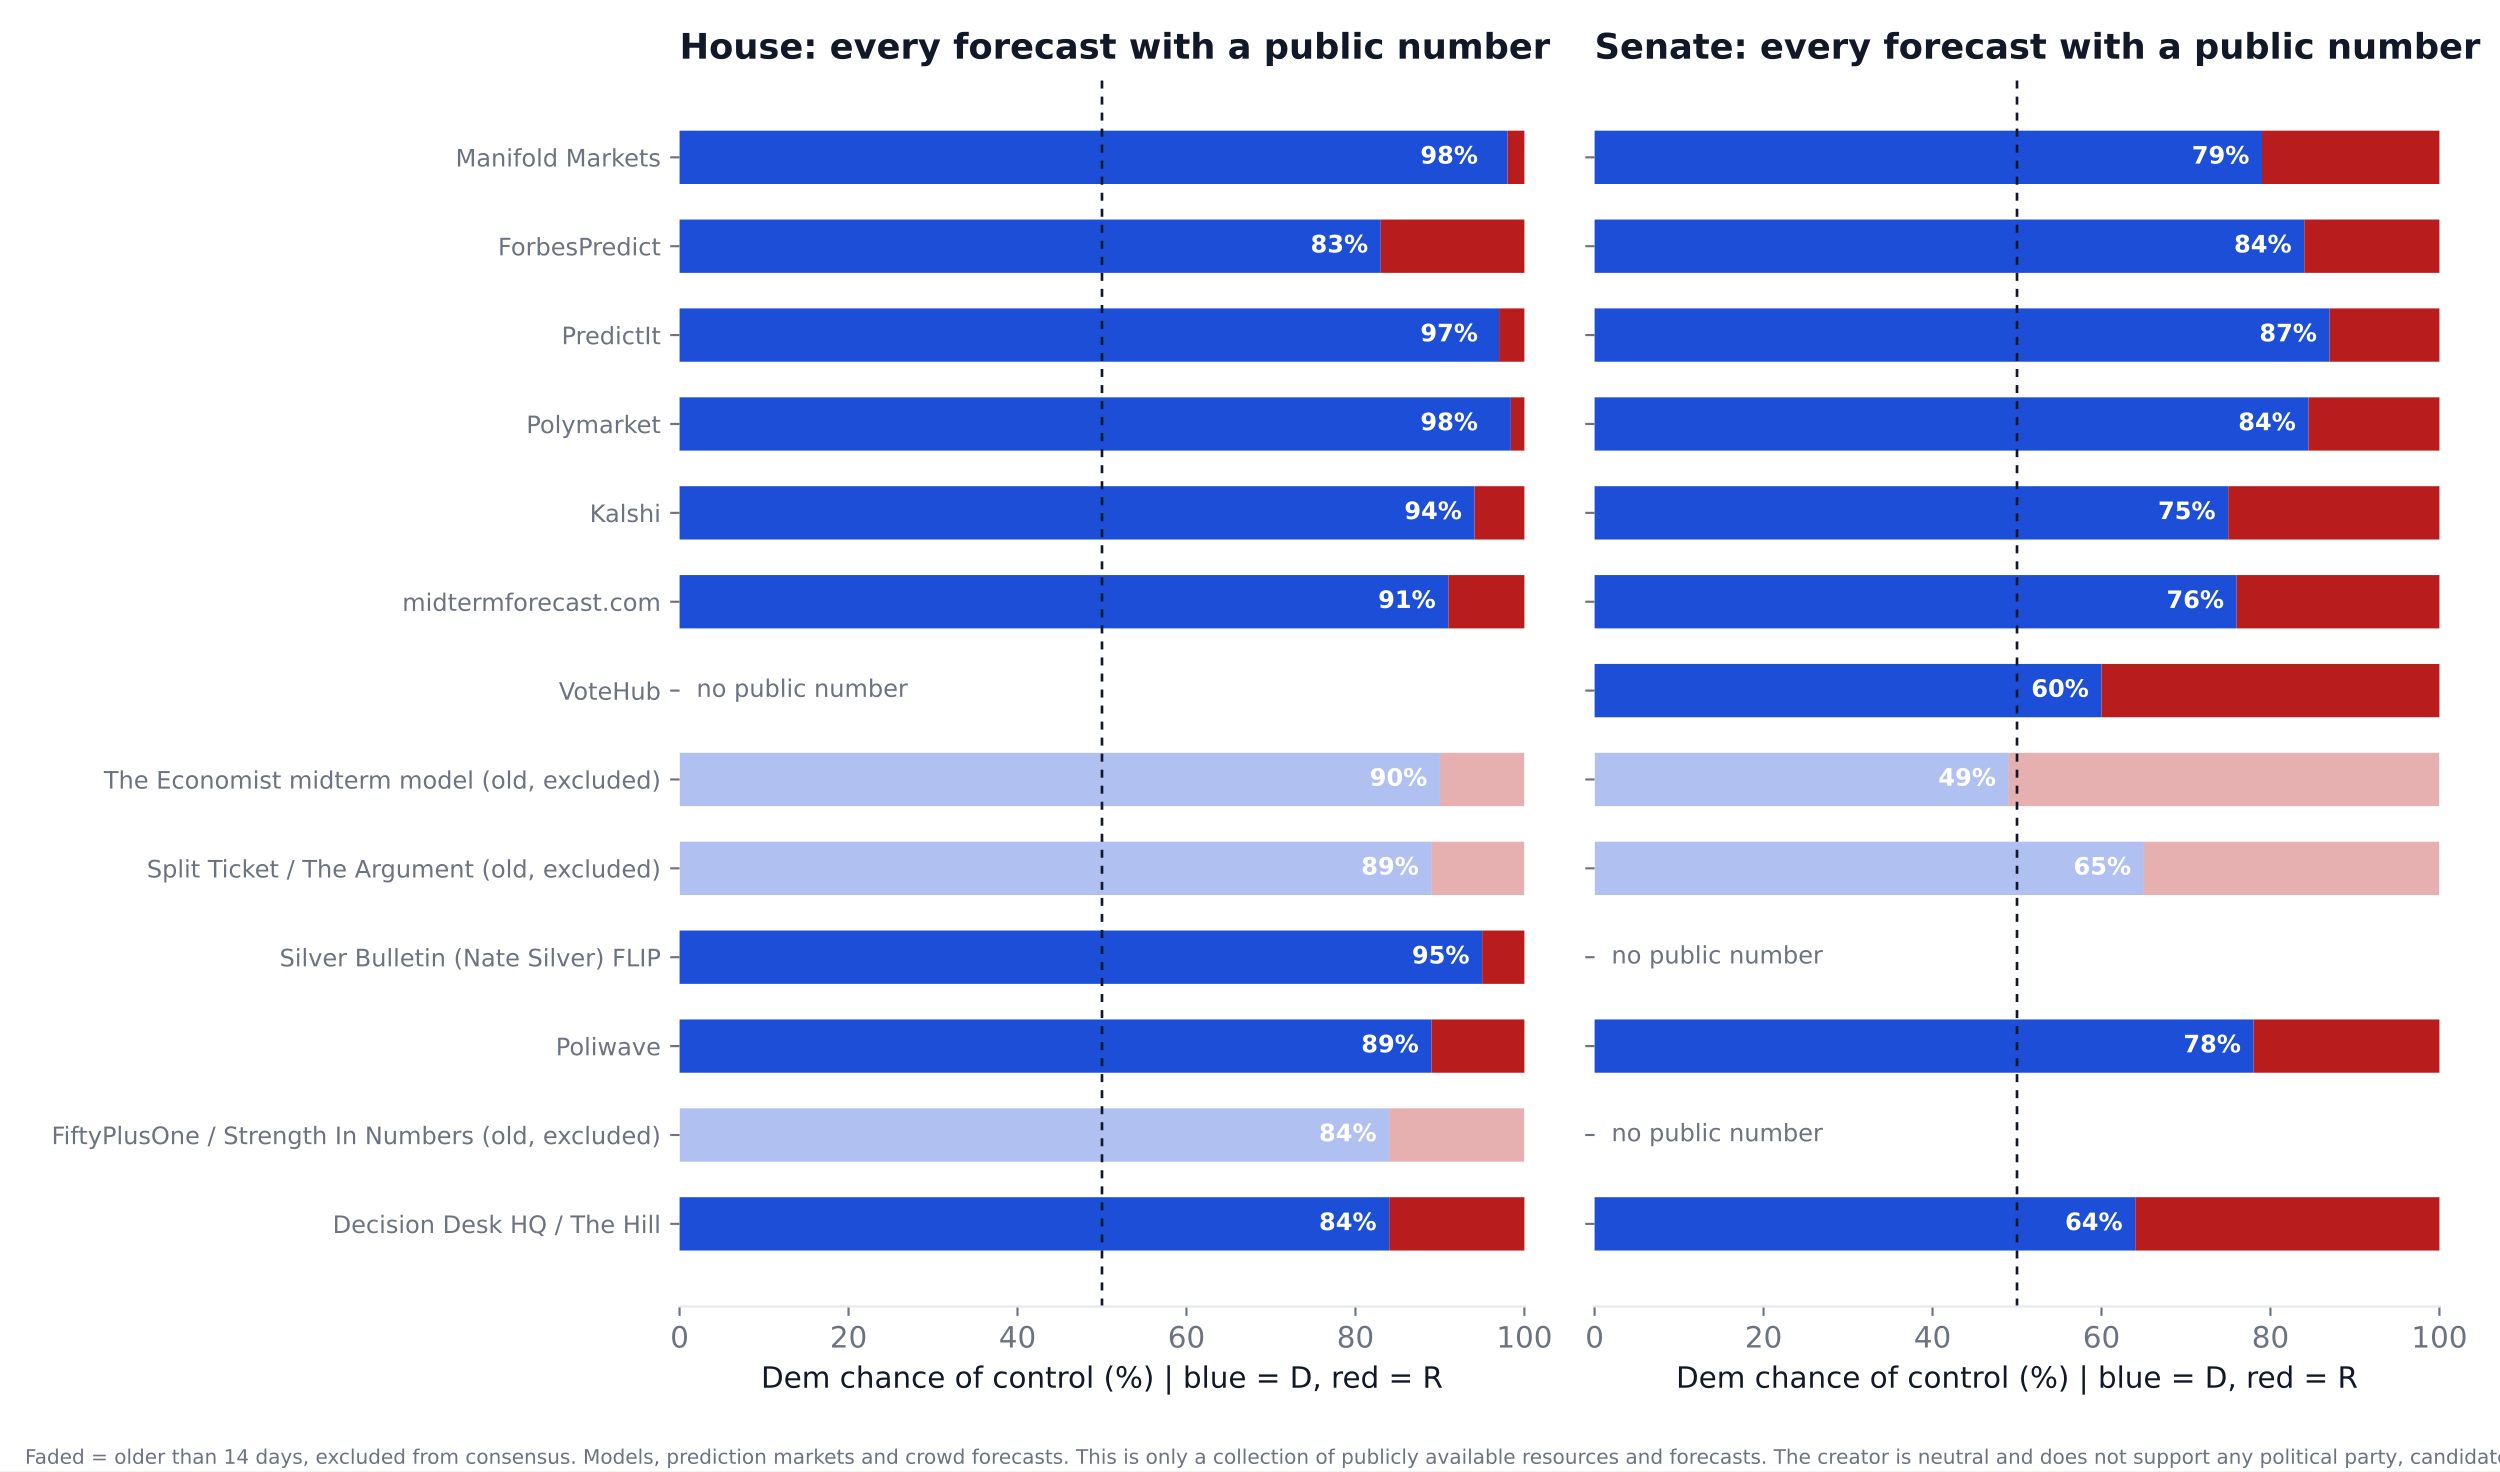
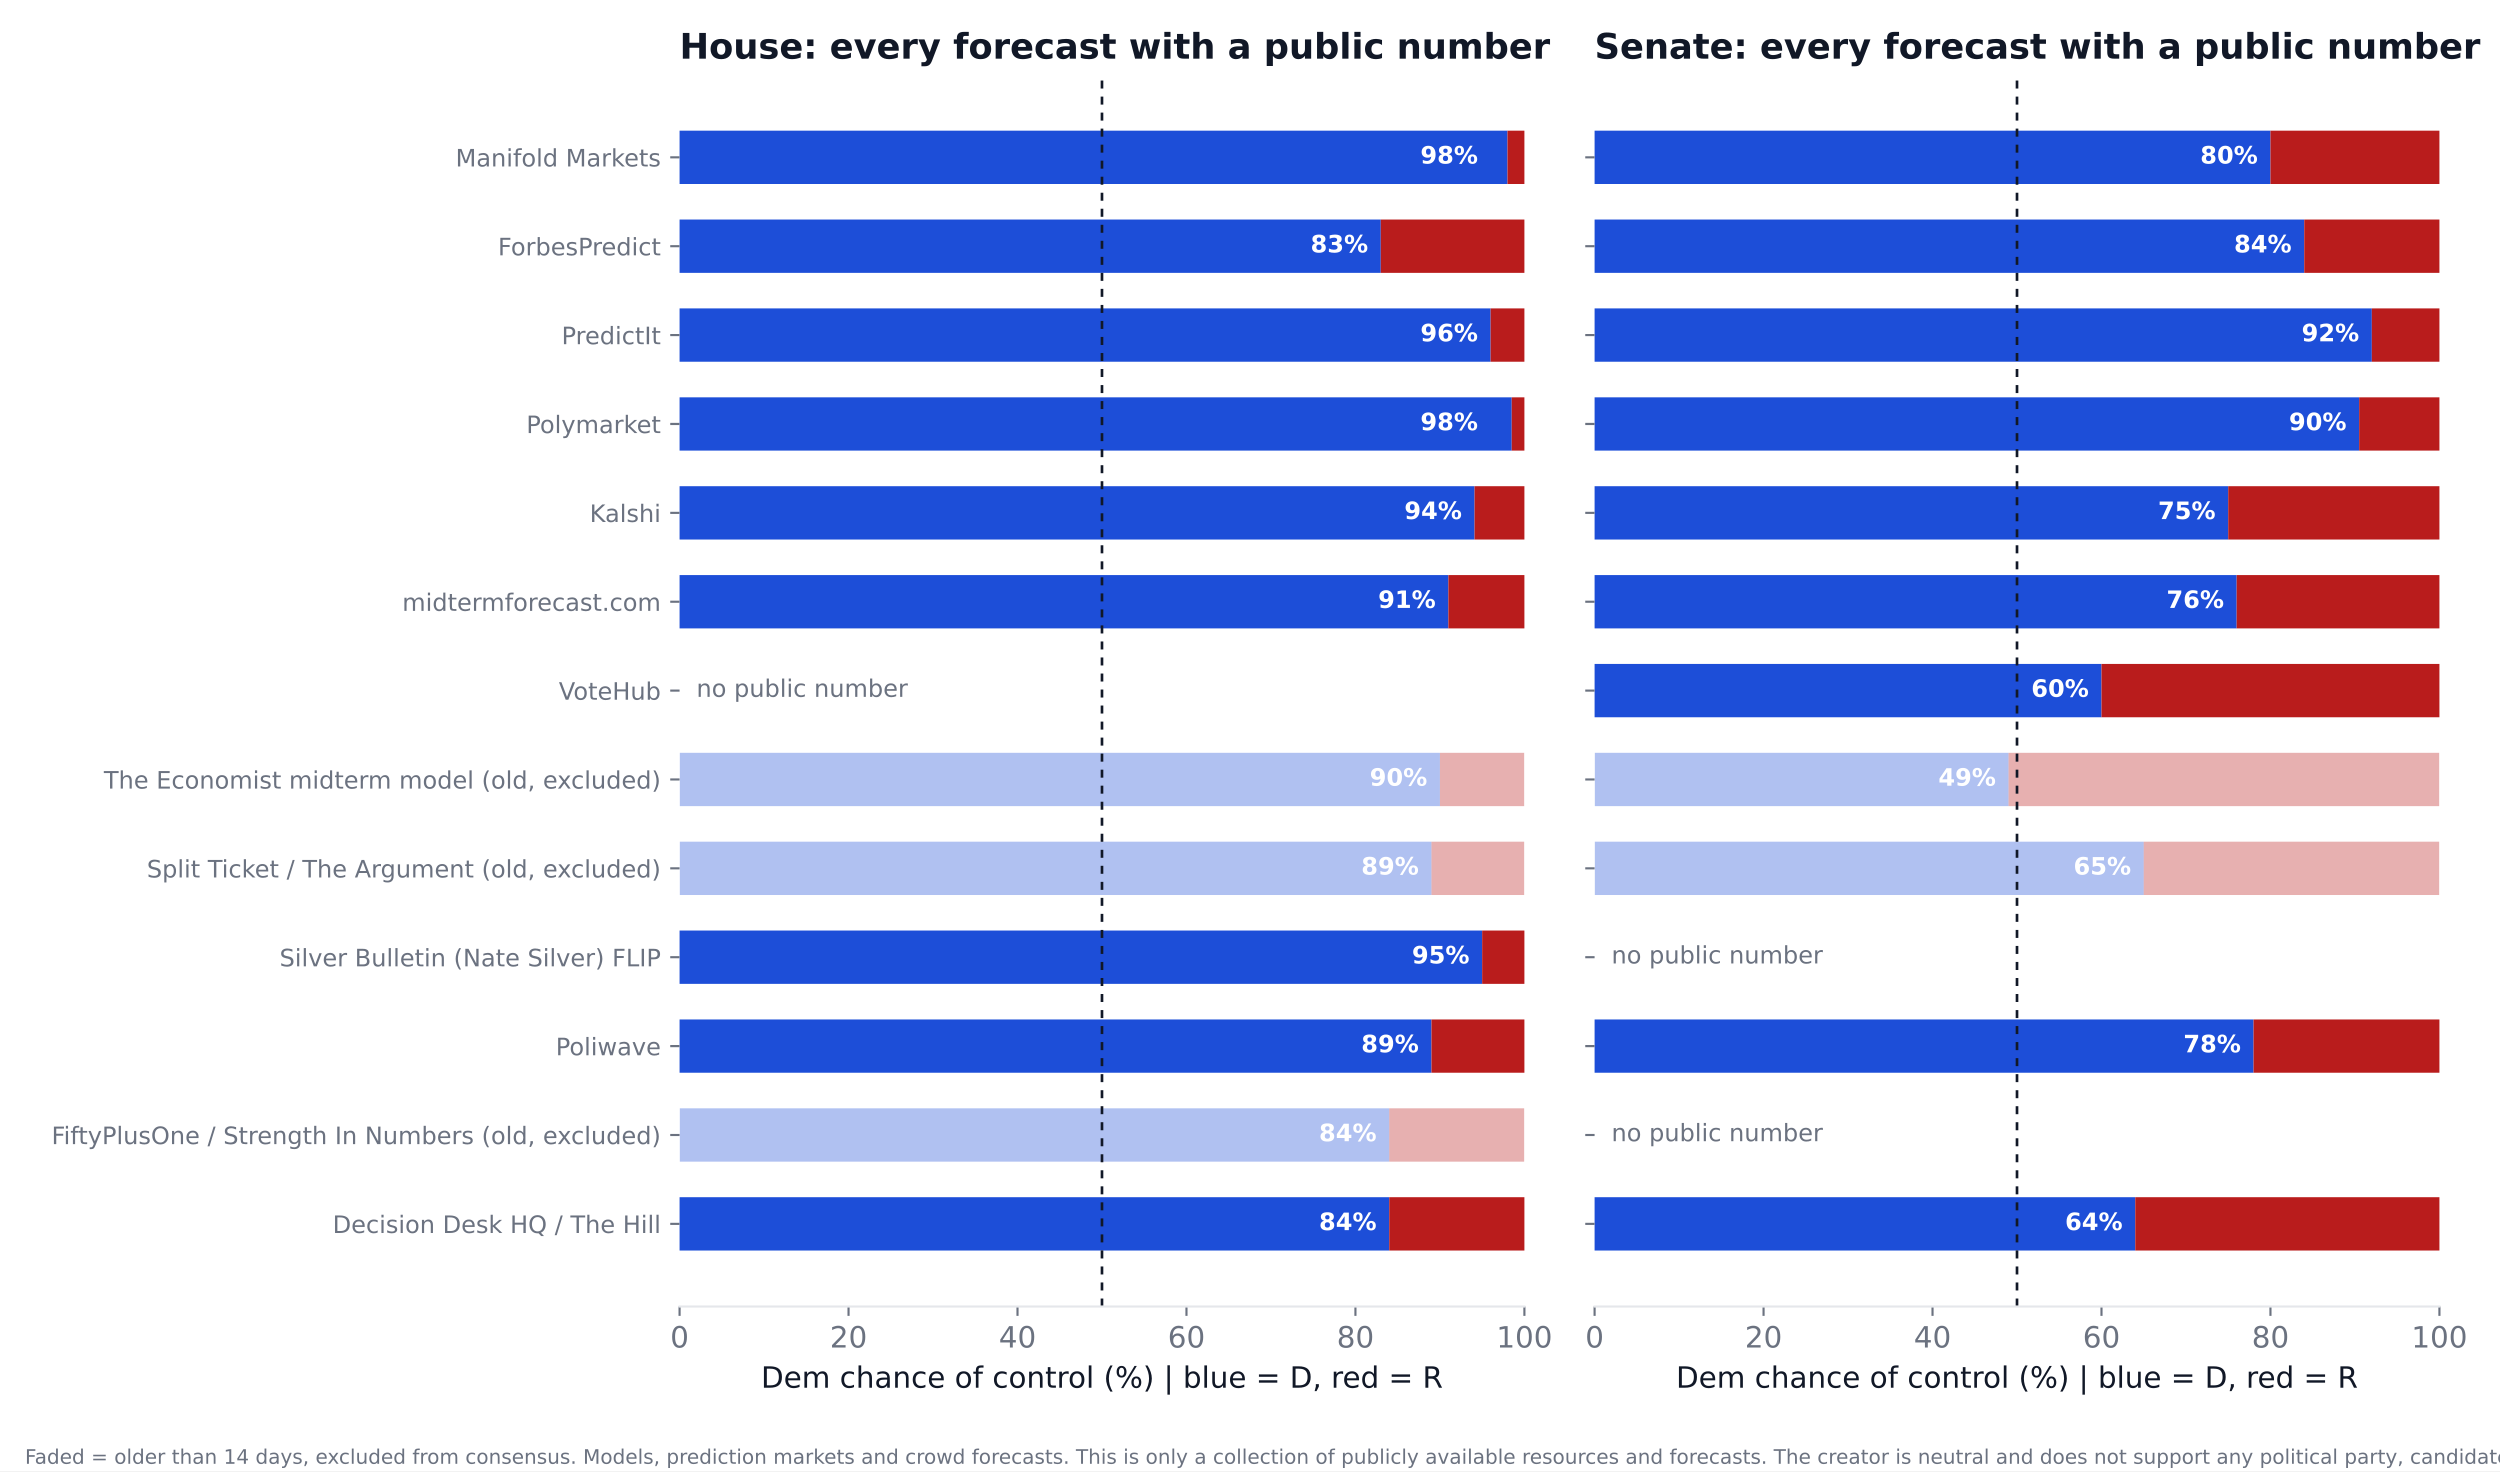
<svg xmlns="http://www.w3.org/2000/svg" xmlns:xlink="http://www.w3.org/1999/xlink" width="936pt" height="550.8pt" viewBox="0 0 936 550.8" version="1.1">
  <defs>
    <style type="text/css">*{stroke-linejoin: round; stroke-linecap: butt}</style>
  </defs>
  <g id="figure_1">
    <g id="patch_1">
      <path d="M 0 550.8  L 936 550.8  L 936 0  L 0 0  z " style="fill: #ffffff" />
    </g>
    <g id="axes_1">
      <g id="patch_2">
        <path d="M 254.433 489.159  L 570.736 489.159  L 570.736 27.96  L 254.433 27.96  z " style="fill: #ffffff" />
      </g>
      <g id="patch_3">
-         <path d="M 254.433 468.195  L 520.128 468.195  L 520.128 448.23  L 254.433 448.23  z " clip-path="url(#pfeff247979)" style="fill: #1d4ed8" />
+         <path d="M 254.433 468.195  L 520.128 468.195  L 520.128 448.23  L 254.433 448.23  z " clip-path="url(#p8931a42310)" style="fill: #1d4ed8" />
      </g>
      <g id="patch_4">
-         <path d="M 520.128 468.195  L 570.736 468.195  L 570.736 448.23  L 520.128 448.23  z " clip-path="url(#pfeff247979)" style="fill: #b91c1c" />
+         <path d="M 520.128 468.195  L 570.736 468.195  L 570.736 448.23  L 520.128 448.23  z " clip-path="url(#p8931a42310)" style="fill: #b91c1c" />
      </g>
      <g id="patch_5">
-         <path d="M 254.433 434.919  L 520.128 434.919  L 520.128 414.954  L 254.433 414.954  z " clip-path="url(#pfeff247979)" style="fill: #1d4ed8; opacity: 0.35" />
+         <path d="M 254.433 434.919  L 520.128 434.919  L 520.128 414.954  L 254.433 414.954  z " clip-path="url(#p8931a42310)" style="fill: #1d4ed8; opacity: 0.35" />
      </g>
      <g id="patch_6">
-         <path d="M 520.128 434.919  L 570.736 434.919  L 570.736 414.954  L 520.128 414.954  z " clip-path="url(#pfeff247979)" style="fill: #b91c1c; opacity: 0.35" />
+         <path d="M 520.128 434.919  L 570.736 434.919  L 570.736 414.954  L 520.128 414.954  z " clip-path="url(#p8931a42310)" style="fill: #b91c1c; opacity: 0.35" />
      </g>
      <g id="patch_7">
-         <path d="M 254.433 401.644  L 535.943 401.644  L 535.943 381.679  L 254.433 381.679  z " clip-path="url(#pfeff247979)" style="fill: #1d4ed8" />
+         <path d="M 254.433 401.644  L 535.943 401.644  L 535.943 381.679  L 254.433 381.679  z " clip-path="url(#p8931a42310)" style="fill: #1d4ed8" />
      </g>
      <g id="patch_8">
-         <path d="M 535.943 401.644  L 570.736 401.644  L 570.736 381.679  L 535.943 381.679  z " clip-path="url(#pfeff247979)" style="fill: #b91c1c" />
+         <path d="M 535.943 401.644  L 570.736 401.644  L 570.736 381.679  L 535.943 381.679  z " clip-path="url(#p8931a42310)" style="fill: #b91c1c" />
      </g>
      <g id="patch_9">
-         <path d="M 254.433 368.368  L 554.921 368.368  L 554.921 348.403  L 254.433 348.403  z " clip-path="url(#pfeff247979)" style="fill: #1d4ed8" />
+         <path d="M 254.433 368.368  L 554.921 368.368  L 554.921 348.403  L 254.433 348.403  z " clip-path="url(#p8931a42310)" style="fill: #1d4ed8" />
      </g>
      <g id="patch_10">
-         <path d="M 554.921 368.368  L 570.736 368.368  L 570.736 348.403  L 554.921 348.403  z " clip-path="url(#pfeff247979)" style="fill: #b91c1c" />
+         <path d="M 554.921 368.368  L 570.736 368.368  L 570.736 348.403  L 554.921 348.403  z " clip-path="url(#p8931a42310)" style="fill: #b91c1c" />
      </g>
      <g id="patch_11">
-         <path d="M 254.433 335.093  L 535.943 335.093  L 535.943 315.128  L 254.433 315.128  z " clip-path="url(#pfeff247979)" style="fill: #1d4ed8; opacity: 0.35" />
+         <path d="M 254.433 335.093  L 535.943 335.093  L 535.943 315.128  L 254.433 315.128  z " clip-path="url(#p8931a42310)" style="fill: #1d4ed8; opacity: 0.35" />
      </g>
      <g id="patch_12">
-         <path d="M 535.943 335.093  L 570.736 335.093  L 570.736 315.128  L 535.943 315.128  z " clip-path="url(#pfeff247979)" style="fill: #b91c1c; opacity: 0.35" />
+         <path d="M 535.943 335.093  L 570.736 335.093  L 570.736 315.128  L 535.943 315.128  z " clip-path="url(#p8931a42310)" style="fill: #b91c1c; opacity: 0.35" />
      </g>
      <g id="patch_13">
-         <path d="M 254.433 301.817  L 539.106 301.817  L 539.106 281.852  L 254.433 281.852  z " clip-path="url(#pfeff247979)" style="fill: #1d4ed8; opacity: 0.35" />
+         <path d="M 254.433 301.817  L 539.106 301.817  L 539.106 281.852  L 254.433 281.852  z " clip-path="url(#p8931a42310)" style="fill: #1d4ed8; opacity: 0.35" />
      </g>
      <g id="patch_14">
-         <path d="M 539.106 301.817  L 570.736 301.817  L 570.736 281.852  L 539.106 281.852  z " clip-path="url(#pfeff247979)" style="fill: #b91c1c; opacity: 0.35" />
+         <path d="M 539.106 301.817  L 570.736 301.817  L 570.736 281.852  L 539.106 281.852  z " clip-path="url(#p8931a42310)" style="fill: #b91c1c; opacity: 0.35" />
      </g>
      <g id="patch_15">
-         <path d="M 254.433 235.266  L 542.269 235.266  L 542.269 215.301  L 254.433 215.301  z " clip-path="url(#pfeff247979)" style="fill: #1d4ed8" />
+         <path d="M 254.433 235.266  L 542.269 235.266  L 542.269 215.301  L 254.433 215.301  z " clip-path="url(#p8931a42310)" style="fill: #1d4ed8" />
      </g>
      <g id="patch_16">
-         <path d="M 542.269 235.266  L 570.736 235.266  L 570.736 215.301  L 542.269 215.301  z " clip-path="url(#pfeff247979)" style="fill: #b91c1c" />
+         <path d="M 542.269 235.266  L 570.736 235.266  L 570.736 215.301  L 542.269 215.301  z " clip-path="url(#p8931a42310)" style="fill: #b91c1c" />
      </g>
      <g id="patch_17">
-         <path d="M 254.433 201.991  L 552.074 201.991  L 552.074 182.026  L 254.433 182.026  z " clip-path="url(#pfeff247979)" style="fill: #1d4ed8" />
+         <path d="M 254.433 201.991  L 552.074 201.991  L 552.074 182.026  L 254.433 182.026  z " clip-path="url(#p8931a42310)" style="fill: #1d4ed8" />
      </g>
      <g id="patch_18">
-         <path d="M 552.074 201.991  L 570.736 201.991  L 570.736 182.026  L 552.074 182.026  z " clip-path="url(#pfeff247979)" style="fill: #b91c1c" />
+         <path d="M 552.074 201.991  L 570.736 201.991  L 570.736 182.026  L 552.074 182.026  z " clip-path="url(#p8931a42310)" style="fill: #b91c1c" />
      </g>
      <g id="patch_19">
-         <path d="M 254.433 168.715  L 565.675 168.715  L 565.675 148.75  L 254.433 148.75  z " clip-path="url(#pfeff247979)" style="fill: #1d4ed8" />
+         <path d="M 254.433 168.715  L 565.992 168.715  L 565.992 148.75  L 254.433 148.75  z " clip-path="url(#p8931a42310)" style="fill: #1d4ed8" />
      </g>
      <g id="patch_20">
-         <path d="M 565.675 168.715  L 570.736 168.715  L 570.736 148.75  L 565.675 148.75  z " clip-path="url(#pfeff247979)" style="fill: #b91c1c" />
+         <path d="M 565.992 168.715  L 570.736 168.715  L 570.736 148.75  L 565.992 148.75  z " clip-path="url(#p8931a42310)" style="fill: #b91c1c" />
      </g>
      <g id="patch_21">
-         <path d="M 254.433 135.44  L 561.247 135.44  L 561.247 115.475  L 254.433 115.475  z " clip-path="url(#pfeff247979)" style="fill: #1d4ed8" />
+         <path d="M 254.433 135.44  L 558.084 135.44  L 558.084 115.475  L 254.433 115.475  z " clip-path="url(#p8931a42310)" style="fill: #1d4ed8" />
      </g>
      <g id="patch_22">
-         <path d="M 561.247 135.44  L 570.736 135.44  L 570.736 115.475  L 561.247 115.475  z " clip-path="url(#pfeff247979)" style="fill: #b91c1c" />
+         <path d="M 558.084 135.44  L 570.736 135.44  L 570.736 115.475  L 558.084 115.475  z " clip-path="url(#p8931a42310)" style="fill: #b91c1c" />
      </g>
      <g id="patch_23">
-         <path d="M 254.433 102.164  L 516.965 102.164  L 516.965 82.199  L 254.433 82.199  z " clip-path="url(#pfeff247979)" style="fill: #1d4ed8" />
+         <path d="M 254.433 102.164  L 516.965 102.164  L 516.965 82.199  L 254.433 82.199  z " clip-path="url(#p8931a42310)" style="fill: #1d4ed8" />
      </g>
      <g id="patch_24">
-         <path d="M 516.965 102.164  L 570.736 102.164  L 570.736 82.199  L 516.965 82.199  z " clip-path="url(#pfeff247979)" style="fill: #b91c1c" />
+         <path d="M 516.965 102.164  L 570.736 102.164  L 570.736 82.199  L 516.965 82.199  z " clip-path="url(#p8931a42310)" style="fill: #b91c1c" />
      </g>
      <g id="patch_25">
-         <path d="M 254.433 68.889  L 564.41 68.889  L 564.41 48.924  L 254.433 48.924  z " clip-path="url(#pfeff247979)" style="fill: #1d4ed8" />
+         <path d="M 254.433 68.889  L 564.41 68.889  L 564.41 48.924  L 254.433 48.924  z " clip-path="url(#p8931a42310)" style="fill: #1d4ed8" />
      </g>
      <g id="patch_26">
-         <path d="M 564.41 68.889  L 570.736 68.889  L 570.736 48.924  L 564.41 48.924  z " clip-path="url(#pfeff247979)" style="fill: #b91c1c" />
+         <path d="M 564.41 68.889  L 570.736 68.889  L 570.736 48.924  L 564.41 48.924  z " clip-path="url(#p8931a42310)" style="fill: #b91c1c" />
      </g>
      <g id="matplotlib.axis_1">
        <g id="xtick_1">
          <g id="line2d_1">
            <defs>
-               <path id="m7736109a50" d="M 0 0  L 0 3.5  " style="stroke: #6b7280; stroke-width: 0.8" />
+               <path id="m01eded6c61" d="M 0 0  L 0 3.5  " style="stroke: #6b7280; stroke-width: 0.8" />
            </defs>
            <g>
-               <use xlink:href="#m7736109a50" x="254.433" y="489.159" style="fill: #6b7280; stroke: #6b7280; stroke-width: 0.8" />
+               <use xlink:href="#m01eded6c61" x="254.433" y="489.159" style="fill: #6b7280; stroke: #6b7280; stroke-width: 0.8" />
            </g>
          </g>
          <g id="text_1">
            <text style="font-size: 11px; font-family: 'DejaVu Sans'; text-anchor: middle; fill: #6b7280" x="254.433" y="504.516" transform="rotate(-0 254.4325 504.516)">0</text>
          </g>
        </g>
        <g id="xtick_2">
          <g id="line2d_2">
            <g>
-               <use xlink:href="#m7736109a50" x="317.693" y="489.159" style="fill: #6b7280; stroke: #6b7280; stroke-width: 0.8" />
+               <use xlink:href="#m01eded6c61" x="317.693" y="489.159" style="fill: #6b7280; stroke: #6b7280; stroke-width: 0.8" />
            </g>
          </g>
          <g id="text_2">
            <text style="font-size: 11px; font-family: 'DejaVu Sans'; text-anchor: middle; fill: #6b7280" x="317.693" y="504.516" transform="rotate(-0 317.6932 504.516)">20</text>
          </g>
        </g>
        <g id="xtick_3">
          <g id="line2d_3">
            <g>
-               <use xlink:href="#m7736109a50" x="380.954" y="489.159" style="fill: #6b7280; stroke: #6b7280; stroke-width: 0.8" />
+               <use xlink:href="#m01eded6c61" x="380.954" y="489.159" style="fill: #6b7280; stroke: #6b7280; stroke-width: 0.8" />
            </g>
          </g>
          <g id="text_3">
            <text style="font-size: 11px; font-family: 'DejaVu Sans'; text-anchor: middle; fill: #6b7280" x="380.954" y="504.516" transform="rotate(-0 380.954 504.516)">40</text>
          </g>
        </g>
        <g id="xtick_4">
          <g id="line2d_4">
            <g>
-               <use xlink:href="#m7736109a50" x="444.215" y="489.159" style="fill: #6b7280; stroke: #6b7280; stroke-width: 0.8" />
+               <use xlink:href="#m01eded6c61" x="444.215" y="489.159" style="fill: #6b7280; stroke: #6b7280; stroke-width: 0.8" />
            </g>
          </g>
          <g id="text_4">
            <text style="font-size: 11px; font-family: 'DejaVu Sans'; text-anchor: middle; fill: #6b7280" x="444.215" y="504.516" transform="rotate(-0 444.2147 504.516)">60</text>
          </g>
        </g>
        <g id="xtick_5">
          <g id="line2d_5">
            <g>
-               <use xlink:href="#m7736109a50" x="507.476" y="489.159" style="fill: #6b7280; stroke: #6b7280; stroke-width: 0.8" />
+               <use xlink:href="#m01eded6c61" x="507.476" y="489.159" style="fill: #6b7280; stroke: #6b7280; stroke-width: 0.8" />
            </g>
          </g>
          <g id="text_5">
            <text style="font-size: 11px; font-family: 'DejaVu Sans'; text-anchor: middle; fill: #6b7280" x="507.476" y="504.516" transform="rotate(-0 507.4755 504.516)">80</text>
          </g>
        </g>
        <g id="xtick_6">
          <g id="line2d_6">
            <g>
-               <use xlink:href="#m7736109a50" x="570.736" y="489.159" style="fill: #6b7280; stroke: #6b7280; stroke-width: 0.8" />
+               <use xlink:href="#m01eded6c61" x="570.736" y="489.159" style="fill: #6b7280; stroke: #6b7280; stroke-width: 0.8" />
            </g>
          </g>
          <g id="text_6">
            <text style="font-size: 11px; font-family: 'DejaVu Sans'; text-anchor: middle; fill: #6b7280" x="570.736" y="504.516" transform="rotate(-0 570.7363 504.516)">100</text>
          </g>
        </g>
        <g id="text_7">
          <text style="font-size: 11px; font-family: 'DejaVu Sans'; text-anchor: middle; fill: #111827" x="412.584" y="519.565" transform="rotate(-0 412.5844 519.565)">Dem chance of control (%)  |  blue = D, red = R</text>
        </g>
      </g>
      <g id="matplotlib.axis_2">
        <g id="ytick_1">
          <g id="line2d_7">
            <defs>
-               <path id="m76d353dc01" d="M 0 0  L -3.5 0  " style="stroke: #6b7280; stroke-width: 0.8" />
+               <path id="m36e65a4847" d="M 0 0  L -3.5 0  " style="stroke: #6b7280; stroke-width: 0.8" />
            </defs>
            <g>
-               <use xlink:href="#m76d353dc01" x="254.433" y="458.212" style="fill: #6b7280; stroke: #6b7280; stroke-width: 0.8" />
+               <use xlink:href="#m36e65a4847" x="254.433" y="458.212" style="fill: #6b7280; stroke: #6b7280; stroke-width: 0.8" />
            </g>
          </g>
          <g id="text_8">
            <text style="font-size: 9px; font-family: 'DejaVu Sans'; text-anchor: end; fill: #6b7280" x="247.433" y="461.632" transform="rotate(-0 247.4325 461.6316)">Decision Desk HQ / The Hill</text>
          </g>
        </g>
        <g id="ytick_2">
          <g id="line2d_8">
            <g>
-               <use xlink:href="#m76d353dc01" x="254.433" y="424.937" style="fill: #6b7280; stroke: #6b7280; stroke-width: 0.8" />
+               <use xlink:href="#m36e65a4847" x="254.433" y="424.937" style="fill: #6b7280; stroke: #6b7280; stroke-width: 0.8" />
            </g>
          </g>
          <g id="text_9">
            <text style="font-size: 9px; font-family: 'DejaVu Sans'; text-anchor: end; fill: #6b7280" x="247.433" y="428.356" transform="rotate(-0 247.4325 428.3561)">FiftyPlusOne / Strength In Numbers (old, excluded)</text>
          </g>
        </g>
        <g id="ytick_3">
          <g id="line2d_9">
            <g>
-               <use xlink:href="#m76d353dc01" x="254.433" y="391.661" style="fill: #6b7280; stroke: #6b7280; stroke-width: 0.8" />
+               <use xlink:href="#m36e65a4847" x="254.433" y="391.661" style="fill: #6b7280; stroke: #6b7280; stroke-width: 0.8" />
            </g>
          </g>
          <g id="text_10">
            <text style="font-size: 9px; font-family: 'DejaVu Sans'; text-anchor: end; fill: #6b7280" x="247.433" y="395.081" transform="rotate(-0 247.4325 395.0806)">Poliwave</text>
          </g>
        </g>
        <g id="ytick_4">
          <g id="line2d_10">
            <g>
-               <use xlink:href="#m76d353dc01" x="254.433" y="358.386" style="fill: #6b7280; stroke: #6b7280; stroke-width: 0.8" />
+               <use xlink:href="#m36e65a4847" x="254.433" y="358.386" style="fill: #6b7280; stroke: #6b7280; stroke-width: 0.8" />
            </g>
          </g>
          <g id="text_11">
            <text style="font-size: 9px; font-family: 'DejaVu Sans'; text-anchor: end; fill: #6b7280" x="247.433" y="361.805" transform="rotate(-0 247.4325 361.8051)">Silver Bulletin (Nate Silver) FLIP</text>
          </g>
        </g>
        <g id="ytick_5">
          <g id="line2d_11">
            <g>
-               <use xlink:href="#m76d353dc01" x="254.433" y="325.11" style="fill: #6b7280; stroke: #6b7280; stroke-width: 0.8" />
+               <use xlink:href="#m36e65a4847" x="254.433" y="325.11" style="fill: #6b7280; stroke: #6b7280; stroke-width: 0.8" />
            </g>
          </g>
          <g id="text_12">
            <text style="font-size: 9px; font-family: 'DejaVu Sans'; text-anchor: end; fill: #6b7280" x="247.433" y="328.53" transform="rotate(-0 247.4325 328.5296)">Split Ticket / The Argument (old, excluded)</text>
          </g>
        </g>
        <g id="ytick_6">
          <g id="line2d_12">
            <g>
-               <use xlink:href="#m76d353dc01" x="254.433" y="291.835" style="fill: #6b7280; stroke: #6b7280; stroke-width: 0.8" />
+               <use xlink:href="#m36e65a4847" x="254.433" y="291.835" style="fill: #6b7280; stroke: #6b7280; stroke-width: 0.8" />
            </g>
          </g>
          <g id="text_13">
            <text style="font-size: 9px; font-family: 'DejaVu Sans'; text-anchor: end; fill: #6b7280" x="247.433" y="295.254" transform="rotate(-0 247.4325 295.2541)">The Economist midterm model (old, excluded)</text>
          </g>
        </g>
        <g id="ytick_7">
          <g id="line2d_13">
            <g>
-               <use xlink:href="#m76d353dc01" x="254.433" y="258.559" style="fill: #6b7280; stroke: #6b7280; stroke-width: 0.8" />
+               <use xlink:href="#m36e65a4847" x="254.433" y="258.559" style="fill: #6b7280; stroke: #6b7280; stroke-width: 0.8" />
            </g>
          </g>
          <g id="text_14">
            <text style="font-size: 9px; font-family: 'DejaVu Sans'; text-anchor: end; fill: #6b7280" x="247.433" y="261.979" transform="rotate(-0 247.4325 261.9786)">VoteHub</text>
          </g>
        </g>
        <g id="ytick_8">
          <g id="line2d_14">
            <g>
-               <use xlink:href="#m76d353dc01" x="254.433" y="225.284" style="fill: #6b7280; stroke: #6b7280; stroke-width: 0.8" />
+               <use xlink:href="#m36e65a4847" x="254.433" y="225.284" style="fill: #6b7280; stroke: #6b7280; stroke-width: 0.8" />
            </g>
          </g>
          <g id="text_15">
            <text style="font-size: 9px; font-family: 'DejaVu Sans'; text-anchor: end; fill: #6b7280" x="247.433" y="228.703" transform="rotate(-0 247.4325 228.7031)">midtermforecast.com</text>
          </g>
        </g>
        <g id="ytick_9">
          <g id="line2d_15">
            <g>
-               <use xlink:href="#m76d353dc01" x="254.433" y="192.008" style="fill: #6b7280; stroke: #6b7280; stroke-width: 0.8" />
+               <use xlink:href="#m36e65a4847" x="254.433" y="192.008" style="fill: #6b7280; stroke: #6b7280; stroke-width: 0.8" />
            </g>
          </g>
          <g id="text_16">
            <text style="font-size: 9px; font-family: 'DejaVu Sans'; text-anchor: end; fill: #6b7280" x="247.433" y="195.428" transform="rotate(-0 247.4325 195.4276)">Kalshi</text>
          </g>
        </g>
        <g id="ytick_10">
          <g id="line2d_16">
            <g>
-               <use xlink:href="#m76d353dc01" x="254.433" y="158.733" style="fill: #6b7280; stroke: #6b7280; stroke-width: 0.8" />
+               <use xlink:href="#m36e65a4847" x="254.433" y="158.733" style="fill: #6b7280; stroke: #6b7280; stroke-width: 0.8" />
            </g>
          </g>
          <g id="text_17">
            <text style="font-size: 9px; font-family: 'DejaVu Sans'; text-anchor: end; fill: #6b7280" x="247.433" y="162.152" transform="rotate(-0 247.4325 162.1521)">Polymarket</text>
          </g>
        </g>
        <g id="ytick_11">
          <g id="line2d_17">
            <g>
-               <use xlink:href="#m76d353dc01" x="254.433" y="125.457" style="fill: #6b7280; stroke: #6b7280; stroke-width: 0.8" />
+               <use xlink:href="#m36e65a4847" x="254.433" y="125.457" style="fill: #6b7280; stroke: #6b7280; stroke-width: 0.8" />
            </g>
          </g>
          <g id="text_18">
            <text style="font-size: 9px; font-family: 'DejaVu Sans'; text-anchor: end; fill: #6b7280" x="247.433" y="128.877" transform="rotate(-0 247.4325 128.8765)">PredictIt</text>
          </g>
        </g>
        <g id="ytick_12">
          <g id="line2d_18">
            <g>
-               <use xlink:href="#m76d353dc01" x="254.433" y="92.182" style="fill: #6b7280; stroke: #6b7280; stroke-width: 0.8" />
+               <use xlink:href="#m36e65a4847" x="254.433" y="92.182" style="fill: #6b7280; stroke: #6b7280; stroke-width: 0.8" />
            </g>
          </g>
          <g id="text_19">
            <text style="font-size: 9px; font-family: 'DejaVu Sans'; text-anchor: end; fill: #6b7280" x="247.433" y="95.601" transform="rotate(-0 247.4325 95.60103)">ForbesPredict</text>
          </g>
        </g>
        <g id="ytick_13">
          <g id="line2d_19">
            <g>
-               <use xlink:href="#m76d353dc01" x="254.433" y="58.906" style="fill: #6b7280; stroke: #6b7280; stroke-width: 0.8" />
+               <use xlink:href="#m36e65a4847" x="254.433" y="58.906" style="fill: #6b7280; stroke: #6b7280; stroke-width: 0.8" />
            </g>
          </g>
          <g id="text_20">
            <text style="font-size: 9px; font-family: 'DejaVu Sans'; text-anchor: end; fill: #6b7280" x="247.433" y="62.326" transform="rotate(-0 247.4325 62.32552)">Manifold Markets</text>
          </g>
        </g>
      </g>
      <g id="line2d_20">
-         <path d="M 412.584 489.159  L 412.584 27.96  " clip-path="url(#pfeff247979)" style="fill: none; stroke-dasharray: 3,3; stroke-dashoffset: 0; stroke: #111827" />
+         <path d="M 412.584 489.159  L 412.584 27.96  " clip-path="url(#p8931a42310)" style="fill: none; stroke-dasharray: 3,3; stroke-dashoffset: 0; stroke: #111827" />
      </g>
      <g id="patch_27">
        <path d="M 254.433 489.159  L 570.736 489.159  " style="fill: none; stroke: #e5e7eb; stroke-width: 0.8; stroke-linejoin: miter; stroke-linecap: square" />
      </g>
      <g id="text_21">
        <text style="font-weight: 700; font-size: 9px; font-family: 'DejaVu Sans'; text-anchor: end; fill: #ffffff" x="515.383" y="460.55" transform="rotate(-0 515.3831 460.5502)">84%</text>
      </g>
      <g id="text_22">
        <text style="font-weight: 700; font-size: 9px; font-family: 'DejaVu Sans'; text-anchor: end; fill: #ffffff" x="515.383" y="427.275" transform="rotate(-0 515.3831 427.2747)">84%</text>
      </g>
      <g id="text_23">
        <text style="font-weight: 700; font-size: 9px; font-family: 'DejaVu Sans'; text-anchor: end; fill: #ffffff" x="531.198" y="393.999" transform="rotate(-0 531.1983 393.9992)">89%</text>
      </g>
      <g id="text_24">
        <text style="font-weight: 700; font-size: 9px; font-family: 'DejaVu Sans'; text-anchor: end; fill: #ffffff" x="550.177" y="360.724" transform="rotate(-0 550.1765 360.7237)">95%</text>
      </g>
      <g id="text_25">
        <text style="font-weight: 700; font-size: 9px; font-family: 'DejaVu Sans'; text-anchor: end; fill: #ffffff" x="531.198" y="327.448" transform="rotate(-0 531.1983 327.4482)">89%</text>
      </g>
      <g id="text_26">
        <text style="font-weight: 700; font-size: 9px; font-family: 'DejaVu Sans'; text-anchor: end; fill: #ffffff" x="534.361" y="294.173" transform="rotate(-0 534.3613 294.1727)">90%</text>
      </g>
      <g id="text_27">
        <text style="font-size: 9px; font-family: 'DejaVu Sans'; text-anchor: start; fill: #6b7280" x="260.759" y="260.898" transform="rotate(-0 260.7586 260.8975)">no public number</text>
      </g>
      <g id="text_28">
        <text style="font-weight: 700; font-size: 9px; font-family: 'DejaVu Sans'; text-anchor: end; fill: #ffffff" x="537.524" y="227.622" transform="rotate(-0 537.5244 227.6217)">91%</text>
      </g>
      <g id="text_29">
        <text style="font-weight: 700; font-size: 9px; font-family: 'DejaVu Sans'; text-anchor: end; fill: #ffffff" x="547.33" y="194.346" transform="rotate(-0 547.3298 194.3462)">94%</text>
      </g>
      <g id="text_30">
        <text style="font-weight: 700; font-size: 9px; font-family: 'DejaVu Sans'; text-anchor: end; fill: #ffffff" x="553.34" y="161.071" transform="rotate(-0 553.3395 161.0706)">98%</text>
      </g>
      <g id="text_31">
-         <text style="font-weight: 700; font-size: 9px; font-family: 'DejaVu Sans'; text-anchor: end; fill: #ffffff" x="553.34" y="127.795" transform="rotate(-0 553.3395 127.7951)">97%</text>
+         <text style="font-weight: 700; font-size: 9px; font-family: 'DejaVu Sans'; text-anchor: end; fill: #ffffff" x="553.34" y="127.795" transform="rotate(-0 553.3395 127.7951)">96%</text>
      </g>
      <g id="text_32">
        <text style="font-weight: 700; font-size: 9px; font-family: 'DejaVu Sans'; text-anchor: end; fill: #ffffff" x="512.22" y="94.52" transform="rotate(-0 512.2201 94.51963)">83%</text>
      </g>
      <g id="text_33">
        <text style="font-weight: 700; font-size: 9px; font-family: 'DejaVu Sans'; text-anchor: end; fill: #ffffff" x="553.34" y="61.244" transform="rotate(-0 553.3395 61.24412)">98%</text>
      </g>
      <g id="text_34">
        <text style="font-weight: 700; font-size: 13.2px; font-family: 'DejaVu Sans'; text-anchor: start; fill: #111827" x="254.433" y="21.96" transform="rotate(-0 254.4325 21.96)">House: every forecast with a public number</text>
      </g>
    </g>
    <g id="axes_2">
      <g id="patch_28">
        <path d="M 597.016 489.159  L 913.32 489.159  L 913.32 27.96  L 597.016 27.96  z " style="fill: #ffffff" />
      </g>
      <g id="patch_29">
-         <path d="M 597.016 468.195  L 799.451 468.195  L 799.451 448.23  L 597.016 448.23  z " clip-path="url(#p48d76220cb)" style="fill: #1d4ed8" />
+         <path d="M 597.016 468.195  L 799.451 468.195  L 799.451 448.23  L 597.016 448.23  z " clip-path="url(#pa1b9a71725)" style="fill: #1d4ed8" />
      </g>
      <g id="patch_30">
-         <path d="M 799.451 468.195  L 913.32 468.195  L 913.32 448.23  L 799.451 448.23  z " clip-path="url(#p48d76220cb)" style="fill: #b91c1c" />
+         <path d="M 799.451 468.195  L 913.32 468.195  L 913.32 448.23  L 799.451 448.23  z " clip-path="url(#pa1b9a71725)" style="fill: #b91c1c" />
      </g>
      <g id="patch_31">
-         <path d="M 597.016 401.644  L 843.733 401.644  L 843.733 381.679  L 597.016 381.679  z " clip-path="url(#p48d76220cb)" style="fill: #1d4ed8" />
+         <path d="M 597.016 401.644  L 843.733 401.644  L 843.733 381.679  L 597.016 381.679  z " clip-path="url(#pa1b9a71725)" style="fill: #1d4ed8" />
      </g>
      <g id="patch_32">
-         <path d="M 843.733 401.644  L 913.32 401.644  L 913.32 381.679  L 843.733 381.679  z " clip-path="url(#p48d76220cb)" style="fill: #b91c1c" />
+         <path d="M 843.733 401.644  L 913.32 401.644  L 913.32 381.679  L 843.733 381.679  z " clip-path="url(#pa1b9a71725)" style="fill: #b91c1c" />
      </g>
      <g id="patch_33">
-         <path d="M 597.016 335.093  L 802.614 335.093  L 802.614 315.128  L 597.016 315.128  z " clip-path="url(#p48d76220cb)" style="fill: #1d4ed8; opacity: 0.35" />
+         <path d="M 597.016 335.093  L 802.614 335.093  L 802.614 315.128  L 597.016 315.128  z " clip-path="url(#pa1b9a71725)" style="fill: #1d4ed8; opacity: 0.35" />
      </g>
      <g id="patch_34">
-         <path d="M 802.614 335.093  L 913.32 335.093  L 913.32 315.128  L 802.614 315.128  z " clip-path="url(#p48d76220cb)" style="fill: #b91c1c; opacity: 0.35" />
+         <path d="M 802.614 335.093  L 913.32 335.093  L 913.32 315.128  L 802.614 315.128  z " clip-path="url(#pa1b9a71725)" style="fill: #b91c1c; opacity: 0.35" />
      </g>
      <g id="patch_35">
-         <path d="M 597.016 301.817  L 752.005 301.817  L 752.005 281.852  L 597.016 281.852  z " clip-path="url(#p48d76220cb)" style="fill: #1d4ed8; opacity: 0.35" />
+         <path d="M 597.016 301.817  L 752.005 301.817  L 752.005 281.852  L 597.016 281.852  z " clip-path="url(#pa1b9a71725)" style="fill: #1d4ed8; opacity: 0.35" />
      </g>
      <g id="patch_36">
-         <path d="M 752.005 301.817  L 913.32 301.817  L 913.32 281.852  L 752.005 281.852  z " clip-path="url(#p48d76220cb)" style="fill: #b91c1c; opacity: 0.35" />
+         <path d="M 752.005 301.817  L 913.32 301.817  L 913.32 281.852  L 752.005 281.852  z " clip-path="url(#pa1b9a71725)" style="fill: #b91c1c; opacity: 0.35" />
      </g>
      <g id="patch_37">
-         <path d="M 597.016 268.542  L 786.798 268.542  L 786.798 248.577  L 597.016 248.577  z " clip-path="url(#p48d76220cb)" style="fill: #1d4ed8" />
+         <path d="M 597.016 268.542  L 786.798 268.542  L 786.798 248.577  L 597.016 248.577  z " clip-path="url(#pa1b9a71725)" style="fill: #1d4ed8" />
      </g>
      <g id="patch_38">
-         <path d="M 786.798 268.542  L 913.32 268.542  L 913.32 248.577  L 786.798 248.577  z " clip-path="url(#p48d76220cb)" style="fill: #b91c1c" />
+         <path d="M 786.798 268.542  L 913.32 268.542  L 913.32 248.577  L 786.798 248.577  z " clip-path="url(#pa1b9a71725)" style="fill: #b91c1c" />
      </g>
      <g id="patch_39">
-         <path d="M 597.016 235.266  L 837.407 235.266  L 837.407 215.301  L 597.016 215.301  z " clip-path="url(#p48d76220cb)" style="fill: #1d4ed8" />
+         <path d="M 597.016 235.266  L 837.407 235.266  L 837.407 215.301  L 597.016 215.301  z " clip-path="url(#pa1b9a71725)" style="fill: #1d4ed8" />
      </g>
      <g id="patch_40">
-         <path d="M 837.407 235.266  L 913.32 235.266  L 913.32 215.301  L 837.407 215.301  z " clip-path="url(#p48d76220cb)" style="fill: #b91c1c" />
+         <path d="M 837.407 235.266  L 913.32 235.266  L 913.32 215.301  L 837.407 215.301  z " clip-path="url(#pa1b9a71725)" style="fill: #b91c1c" />
      </g>
      <g id="patch_41">
-         <path d="M 597.016 201.991  L 834.244 201.991  L 834.244 182.026  L 597.016 182.026  z " clip-path="url(#p48d76220cb)" style="fill: #1d4ed8" />
+         <path d="M 597.016 201.991  L 834.244 201.991  L 834.244 182.026  L 597.016 182.026  z " clip-path="url(#pa1b9a71725)" style="fill: #1d4ed8" />
      </g>
      <g id="patch_42">
-         <path d="M 834.244 201.991  L 913.32 201.991  L 913.32 182.026  L 834.244 182.026  z " clip-path="url(#p48d76220cb)" style="fill: #b91c1c" />
+         <path d="M 834.244 201.991  L 913.32 201.991  L 913.32 182.026  L 834.244 182.026  z " clip-path="url(#pa1b9a71725)" style="fill: #b91c1c" />
      </g>
      <g id="patch_43">
-         <path d="M 597.016 168.715  L 864.293 168.715  L 864.293 148.75  L 597.016 148.75  z " clip-path="url(#p48d76220cb)" style="fill: #1d4ed8" />
+         <path d="M 597.016 168.715  L 883.271 168.715  L 883.271 148.75  L 597.016 148.75  z " clip-path="url(#pa1b9a71725)" style="fill: #1d4ed8" />
      </g>
      <g id="patch_44">
-         <path d="M 864.293 168.715  L 913.32 168.715  L 913.32 148.75  L 864.293 148.75  z " clip-path="url(#p48d76220cb)" style="fill: #b91c1c" />
+         <path d="M 883.271 168.715  L 913.32 168.715  L 913.32 148.75  L 883.271 148.75  z " clip-path="url(#pa1b9a71725)" style="fill: #b91c1c" />
      </g>
      <g id="patch_45">
-         <path d="M 597.016 135.44  L 872.201 135.44  L 872.201 115.475  L 597.016 115.475  z " clip-path="url(#p48d76220cb)" style="fill: #1d4ed8" />
+         <path d="M 597.016 135.44  L 888.016 135.44  L 888.016 115.475  L 597.016 115.475  z " clip-path="url(#pa1b9a71725)" style="fill: #1d4ed8" />
      </g>
      <g id="patch_46">
-         <path d="M 872.201 135.44  L 913.32 135.44  L 913.32 115.475  L 872.201 115.475  z " clip-path="url(#p48d76220cb)" style="fill: #b91c1c" />
+         <path d="M 888.016 135.44  L 913.32 135.44  L 913.32 115.475  L 888.016 115.475  z " clip-path="url(#pa1b9a71725)" style="fill: #b91c1c" />
      </g>
      <g id="patch_47">
-         <path d="M 597.016 102.164  L 862.711 102.164  L 862.711 82.199  L 597.016 82.199  z " clip-path="url(#p48d76220cb)" style="fill: #1d4ed8" />
+         <path d="M 597.016 102.164  L 862.711 102.164  L 862.711 82.199  L 597.016 82.199  z " clip-path="url(#pa1b9a71725)" style="fill: #1d4ed8" />
      </g>
      <g id="patch_48">
-         <path d="M 862.711 102.164  L 913.32 102.164  L 913.32 82.199  L 862.711 82.199  z " clip-path="url(#p48d76220cb)" style="fill: #b91c1c" />
+         <path d="M 862.711 102.164  L 913.32 102.164  L 913.32 82.199  L 862.711 82.199  z " clip-path="url(#pa1b9a71725)" style="fill: #b91c1c" />
      </g>
      <g id="patch_49">
-         <path d="M 597.016 68.889  L 846.896 68.889  L 846.896 48.924  L 597.016 48.924  z " clip-path="url(#p48d76220cb)" style="fill: #1d4ed8" />
+         <path d="M 597.016 68.889  L 850.059 68.889  L 850.059 48.924  L 597.016 48.924  z " clip-path="url(#pa1b9a71725)" style="fill: #1d4ed8" />
      </g>
      <g id="patch_50">
-         <path d="M 846.896 68.889  L 913.32 68.889  L 913.32 48.924  L 846.896 48.924  z " clip-path="url(#p48d76220cb)" style="fill: #b91c1c" />
+         <path d="M 850.059 68.889  L 913.32 68.889  L 913.32 48.924  L 850.059 48.924  z " clip-path="url(#pa1b9a71725)" style="fill: #b91c1c" />
      </g>
      <g id="matplotlib.axis_3">
        <g id="xtick_7">
          <g id="line2d_21">
            <g>
-               <use xlink:href="#m7736109a50" x="597.016" y="489.159" style="fill: #6b7280; stroke: #6b7280; stroke-width: 0.8" />
+               <use xlink:href="#m01eded6c61" x="597.016" y="489.159" style="fill: #6b7280; stroke: #6b7280; stroke-width: 0.8" />
            </g>
          </g>
          <g id="text_35">
            <text style="font-size: 11px; font-family: 'DejaVu Sans'; text-anchor: middle; fill: #6b7280" x="597.016" y="504.516" transform="rotate(-0 597.0163 504.516)">0</text>
          </g>
        </g>
        <g id="xtick_8">
          <g id="line2d_22">
            <g>
-               <use xlink:href="#m7736109a50" x="660.277" y="489.159" style="fill: #6b7280; stroke: #6b7280; stroke-width: 0.8" />
+               <use xlink:href="#m01eded6c61" x="660.277" y="489.159" style="fill: #6b7280; stroke: #6b7280; stroke-width: 0.8" />
            </g>
          </g>
          <g id="text_36">
            <text style="font-size: 11px; font-family: 'DejaVu Sans'; text-anchor: middle; fill: #6b7280" x="660.277" y="504.516" transform="rotate(-0 660.277 504.516)">20</text>
          </g>
        </g>
        <g id="xtick_9">
          <g id="line2d_23">
            <g>
-               <use xlink:href="#m7736109a50" x="723.538" y="489.159" style="fill: #6b7280; stroke: #6b7280; stroke-width: 0.8" />
+               <use xlink:href="#m01eded6c61" x="723.538" y="489.159" style="fill: #6b7280; stroke: #6b7280; stroke-width: 0.8" />
            </g>
          </g>
          <g id="text_37">
            <text style="font-size: 11px; font-family: 'DejaVu Sans'; text-anchor: middle; fill: #6b7280" x="723.538" y="504.516" transform="rotate(-0 723.5377 504.516)">40</text>
          </g>
        </g>
        <g id="xtick_10">
          <g id="line2d_24">
            <g>
-               <use xlink:href="#m7736109a50" x="786.798" y="489.159" style="fill: #6b7280; stroke: #6b7280; stroke-width: 0.8" />
+               <use xlink:href="#m01eded6c61" x="786.798" y="489.159" style="fill: #6b7280; stroke: #6b7280; stroke-width: 0.8" />
            </g>
          </g>
          <g id="text_38">
            <text style="font-size: 11px; font-family: 'DejaVu Sans'; text-anchor: middle; fill: #6b7280" x="786.798" y="504.516" transform="rotate(-0 786.7985 504.516)">60</text>
          </g>
        </g>
        <g id="xtick_11">
          <g id="line2d_25">
            <g>
-               <use xlink:href="#m7736109a50" x="850.059" y="489.159" style="fill: #6b7280; stroke: #6b7280; stroke-width: 0.8" />
+               <use xlink:href="#m01eded6c61" x="850.059" y="489.159" style="fill: #6b7280; stroke: #6b7280; stroke-width: 0.8" />
            </g>
          </g>
          <g id="text_39">
            <text style="font-size: 11px; font-family: 'DejaVu Sans'; text-anchor: middle; fill: #6b7280" x="850.059" y="504.516" transform="rotate(-0 850.0593 504.516)">80</text>
          </g>
        </g>
        <g id="xtick_12">
          <g id="line2d_26">
            <g>
-               <use xlink:href="#m7736109a50" x="913.32" y="489.159" style="fill: #6b7280; stroke: #6b7280; stroke-width: 0.8" />
+               <use xlink:href="#m01eded6c61" x="913.32" y="489.159" style="fill: #6b7280; stroke: #6b7280; stroke-width: 0.8" />
            </g>
          </g>
          <g id="text_40">
            <text style="font-size: 11px; font-family: 'DejaVu Sans'; text-anchor: middle; fill: #6b7280" x="913.32" y="504.516" transform="rotate(-0 913.32 504.516)">100</text>
          </g>
        </g>
        <g id="text_41">
          <text style="font-size: 11px; font-family: 'DejaVu Sans'; text-anchor: middle; fill: #111827" x="755.168" y="519.565" transform="rotate(-0 755.1681 519.565)">Dem chance of control (%)  |  blue = D, red = R</text>
        </g>
      </g>
      <g id="matplotlib.axis_4">
        <g id="ytick_14">
          <g id="line2d_27">
            <g>
-               <use xlink:href="#m76d353dc01" x="597.016" y="458.212" style="fill: #6b7280; stroke: #6b7280; stroke-width: 0.8" />
+               <use xlink:href="#m36e65a4847" x="597.016" y="458.212" style="fill: #6b7280; stroke: #6b7280; stroke-width: 0.8" />
            </g>
          </g>
        </g>
        <g id="ytick_15">
          <g id="line2d_28">
            <g>
-               <use xlink:href="#m76d353dc01" x="597.016" y="424.937" style="fill: #6b7280; stroke: #6b7280; stroke-width: 0.8" />
+               <use xlink:href="#m36e65a4847" x="597.016" y="424.937" style="fill: #6b7280; stroke: #6b7280; stroke-width: 0.8" />
            </g>
          </g>
        </g>
        <g id="ytick_16">
          <g id="line2d_29">
            <g>
-               <use xlink:href="#m76d353dc01" x="597.016" y="391.661" style="fill: #6b7280; stroke: #6b7280; stroke-width: 0.8" />
+               <use xlink:href="#m36e65a4847" x="597.016" y="391.661" style="fill: #6b7280; stroke: #6b7280; stroke-width: 0.8" />
            </g>
          </g>
        </g>
        <g id="ytick_17">
          <g id="line2d_30">
            <g>
-               <use xlink:href="#m76d353dc01" x="597.016" y="358.386" style="fill: #6b7280; stroke: #6b7280; stroke-width: 0.8" />
+               <use xlink:href="#m36e65a4847" x="597.016" y="358.386" style="fill: #6b7280; stroke: #6b7280; stroke-width: 0.8" />
            </g>
          </g>
        </g>
        <g id="ytick_18">
          <g id="line2d_31">
            <g>
-               <use xlink:href="#m76d353dc01" x="597.016" y="325.11" style="fill: #6b7280; stroke: #6b7280; stroke-width: 0.8" />
+               <use xlink:href="#m36e65a4847" x="597.016" y="325.11" style="fill: #6b7280; stroke: #6b7280; stroke-width: 0.8" />
            </g>
          </g>
        </g>
        <g id="ytick_19">
          <g id="line2d_32">
            <g>
-               <use xlink:href="#m76d353dc01" x="597.016" y="291.835" style="fill: #6b7280; stroke: #6b7280; stroke-width: 0.8" />
+               <use xlink:href="#m36e65a4847" x="597.016" y="291.835" style="fill: #6b7280; stroke: #6b7280; stroke-width: 0.8" />
            </g>
          </g>
        </g>
        <g id="ytick_20">
          <g id="line2d_33">
            <g>
-               <use xlink:href="#m76d353dc01" x="597.016" y="258.559" style="fill: #6b7280; stroke: #6b7280; stroke-width: 0.8" />
+               <use xlink:href="#m36e65a4847" x="597.016" y="258.559" style="fill: #6b7280; stroke: #6b7280; stroke-width: 0.8" />
            </g>
          </g>
        </g>
        <g id="ytick_21">
          <g id="line2d_34">
            <g>
-               <use xlink:href="#m76d353dc01" x="597.016" y="225.284" style="fill: #6b7280; stroke: #6b7280; stroke-width: 0.8" />
+               <use xlink:href="#m36e65a4847" x="597.016" y="225.284" style="fill: #6b7280; stroke: #6b7280; stroke-width: 0.8" />
            </g>
          </g>
        </g>
        <g id="ytick_22">
          <g id="line2d_35">
            <g>
-               <use xlink:href="#m76d353dc01" x="597.016" y="192.008" style="fill: #6b7280; stroke: #6b7280; stroke-width: 0.8" />
+               <use xlink:href="#m36e65a4847" x="597.016" y="192.008" style="fill: #6b7280; stroke: #6b7280; stroke-width: 0.8" />
            </g>
          </g>
        </g>
        <g id="ytick_23">
          <g id="line2d_36">
            <g>
-               <use xlink:href="#m76d353dc01" x="597.016" y="158.733" style="fill: #6b7280; stroke: #6b7280; stroke-width: 0.8" />
+               <use xlink:href="#m36e65a4847" x="597.016" y="158.733" style="fill: #6b7280; stroke: #6b7280; stroke-width: 0.8" />
            </g>
          </g>
        </g>
        <g id="ytick_24">
          <g id="line2d_37">
            <g>
-               <use xlink:href="#m76d353dc01" x="597.016" y="125.457" style="fill: #6b7280; stroke: #6b7280; stroke-width: 0.8" />
+               <use xlink:href="#m36e65a4847" x="597.016" y="125.457" style="fill: #6b7280; stroke: #6b7280; stroke-width: 0.8" />
            </g>
          </g>
        </g>
        <g id="ytick_25">
          <g id="line2d_38">
            <g>
-               <use xlink:href="#m76d353dc01" x="597.016" y="92.182" style="fill: #6b7280; stroke: #6b7280; stroke-width: 0.8" />
+               <use xlink:href="#m36e65a4847" x="597.016" y="92.182" style="fill: #6b7280; stroke: #6b7280; stroke-width: 0.8" />
            </g>
          </g>
        </g>
        <g id="ytick_26">
          <g id="line2d_39">
            <g>
-               <use xlink:href="#m76d353dc01" x="597.016" y="58.906" style="fill: #6b7280; stroke: #6b7280; stroke-width: 0.8" />
+               <use xlink:href="#m36e65a4847" x="597.016" y="58.906" style="fill: #6b7280; stroke: #6b7280; stroke-width: 0.8" />
            </g>
          </g>
        </g>
      </g>
      <g id="line2d_40">
-         <path d="M 755.168 489.159  L 755.168 27.96  " clip-path="url(#p48d76220cb)" style="fill: none; stroke-dasharray: 3,3; stroke-dashoffset: 0; stroke: #111827" />
+         <path d="M 755.168 489.159  L 755.168 27.96  " clip-path="url(#pa1b9a71725)" style="fill: none; stroke-dasharray: 3,3; stroke-dashoffset: 0; stroke: #111827" />
      </g>
      <g id="patch_51">
        <path d="M 597.016 489.159  L 913.32 489.159  " style="fill: none; stroke: #e5e7eb; stroke-width: 0.8; stroke-linejoin: miter; stroke-linecap: square" />
      </g>
      <g id="text_42">
        <text style="font-weight: 700; font-size: 9px; font-family: 'DejaVu Sans'; text-anchor: end; fill: #ffffff" x="794.706" y="460.55" transform="rotate(-0 794.7061 460.5502)">64%</text>
      </g>
      <g id="text_43">
        <text style="font-size: 9px; font-family: 'DejaVu Sans'; text-anchor: start; fill: #6b7280" x="603.342" y="427.275" transform="rotate(-0 603.3423 427.2751)">no public number</text>
      </g>
      <g id="text_44">
        <text style="font-weight: 700; font-size: 9px; font-family: 'DejaVu Sans'; text-anchor: end; fill: #ffffff" x="838.989" y="393.999" transform="rotate(-0 838.9886 393.9992)">78%</text>
      </g>
      <g id="text_45">
        <text style="font-size: 9px; font-family: 'DejaVu Sans'; text-anchor: start; fill: #6b7280" x="603.342" y="360.724" transform="rotate(-0 603.3423 360.7241)">no public number</text>
      </g>
      <g id="text_46">
        <text style="font-weight: 700; font-size: 9px; font-family: 'DejaVu Sans'; text-anchor: end; fill: #ffffff" x="797.869" y="327.448" transform="rotate(-0 797.8691 327.4482)">65%</text>
      </g>
      <g id="text_47">
        <text style="font-weight: 700; font-size: 9px; font-family: 'DejaVu Sans'; text-anchor: end; fill: #ffffff" x="747.261" y="294.173" transform="rotate(-0 747.2605 294.1727)">49%</text>
      </g>
      <g id="text_48">
        <text style="font-weight: 700; font-size: 9px; font-family: 'DejaVu Sans'; text-anchor: end; fill: #ffffff" x="782.054" y="260.897" transform="rotate(-0 782.0539 260.8972)">60%</text>
      </g>
      <g id="text_49">
        <text style="font-weight: 700; font-size: 9px; font-family: 'DejaVu Sans'; text-anchor: end; fill: #ffffff" x="832.663" y="227.622" transform="rotate(-0 832.6625 227.6217)">76%</text>
      </g>
      <g id="text_50">
        <text style="font-weight: 700; font-size: 9px; font-family: 'DejaVu Sans'; text-anchor: end; fill: #ffffff" x="829.5" y="194.346" transform="rotate(-0 829.4995 194.3462)">75%</text>
      </g>
      <g id="text_51">
-         <text style="font-weight: 700; font-size: 9px; font-family: 'DejaVu Sans'; text-anchor: end; fill: #ffffff" x="859.548" y="161.071" transform="rotate(-0 859.5484 161.0706)">84%</text>
+         <text style="font-weight: 700; font-size: 9px; font-family: 'DejaVu Sans'; text-anchor: end; fill: #ffffff" x="878.527" y="161.071" transform="rotate(-0 878.5266 161.0706)">90%</text>
      </g>
      <g id="text_52">
-         <text style="font-weight: 700; font-size: 9px; font-family: 'DejaVu Sans'; text-anchor: end; fill: #ffffff" x="867.456" y="127.795" transform="rotate(-0 867.456 127.7951)">87%</text>
+         <text style="font-weight: 700; font-size: 9px; font-family: 'DejaVu Sans'; text-anchor: end; fill: #ffffff" x="883.271" y="127.795" transform="rotate(-0 883.2711 127.7951)">92%</text>
      </g>
      <g id="text_53">
        <text style="font-weight: 700; font-size: 9px; font-family: 'DejaVu Sans'; text-anchor: end; fill: #ffffff" x="857.967" y="94.52" transform="rotate(-0 857.9668 94.51963)">84%</text>
      </g>
      <g id="text_54">
-         <text style="font-weight: 700; font-size: 9px; font-family: 'DejaVu Sans'; text-anchor: end; fill: #ffffff" x="842.152" y="61.244" transform="rotate(-0 842.1517 61.24412)">79%</text>
+         <text style="font-weight: 700; font-size: 9px; font-family: 'DejaVu Sans'; text-anchor: end; fill: #ffffff" x="845.315" y="61.244" transform="rotate(-0 845.3147 61.24412)">80%</text>
      </g>
      <g id="text_55">
        <text style="font-weight: 700; font-size: 13.2px; font-family: 'DejaVu Sans'; text-anchor: start; fill: #111827" x="597.016" y="21.96" transform="rotate(-0 597.0163 21.96)">Senate: every forecast with a public number</text>
      </g>
    </g>
    <g id="text_56">
      <text style="font-size: 7.5px; font-family: 'DejaVu Sans'; text-anchor: start; fill: #6b7280" x="9.36" y="548.046" transform="rotate(-0 9.36 548.046)">Faded = older than 14 days, excluded from consensus. Models, prediction markets and crowd forecasts. This is only a collection of publicly available resources and forecasts. The creator is neutral and does not support any political party, candidate or ideology.</text>
    </g>
  </g>
  <defs>
-     <clipPath id="pfeff247979">
+     <clipPath id="p8931a42310">
      <rect x="254.433" y="27.96" width="316.304" height="461.199" />
    </clipPath>
-     <clipPath id="p48d76220cb">
+     <clipPath id="pa1b9a71725">
      <rect x="597.016" y="27.96" width="316.304" height="461.199" />
    </clipPath>
  </defs>
</svg>
